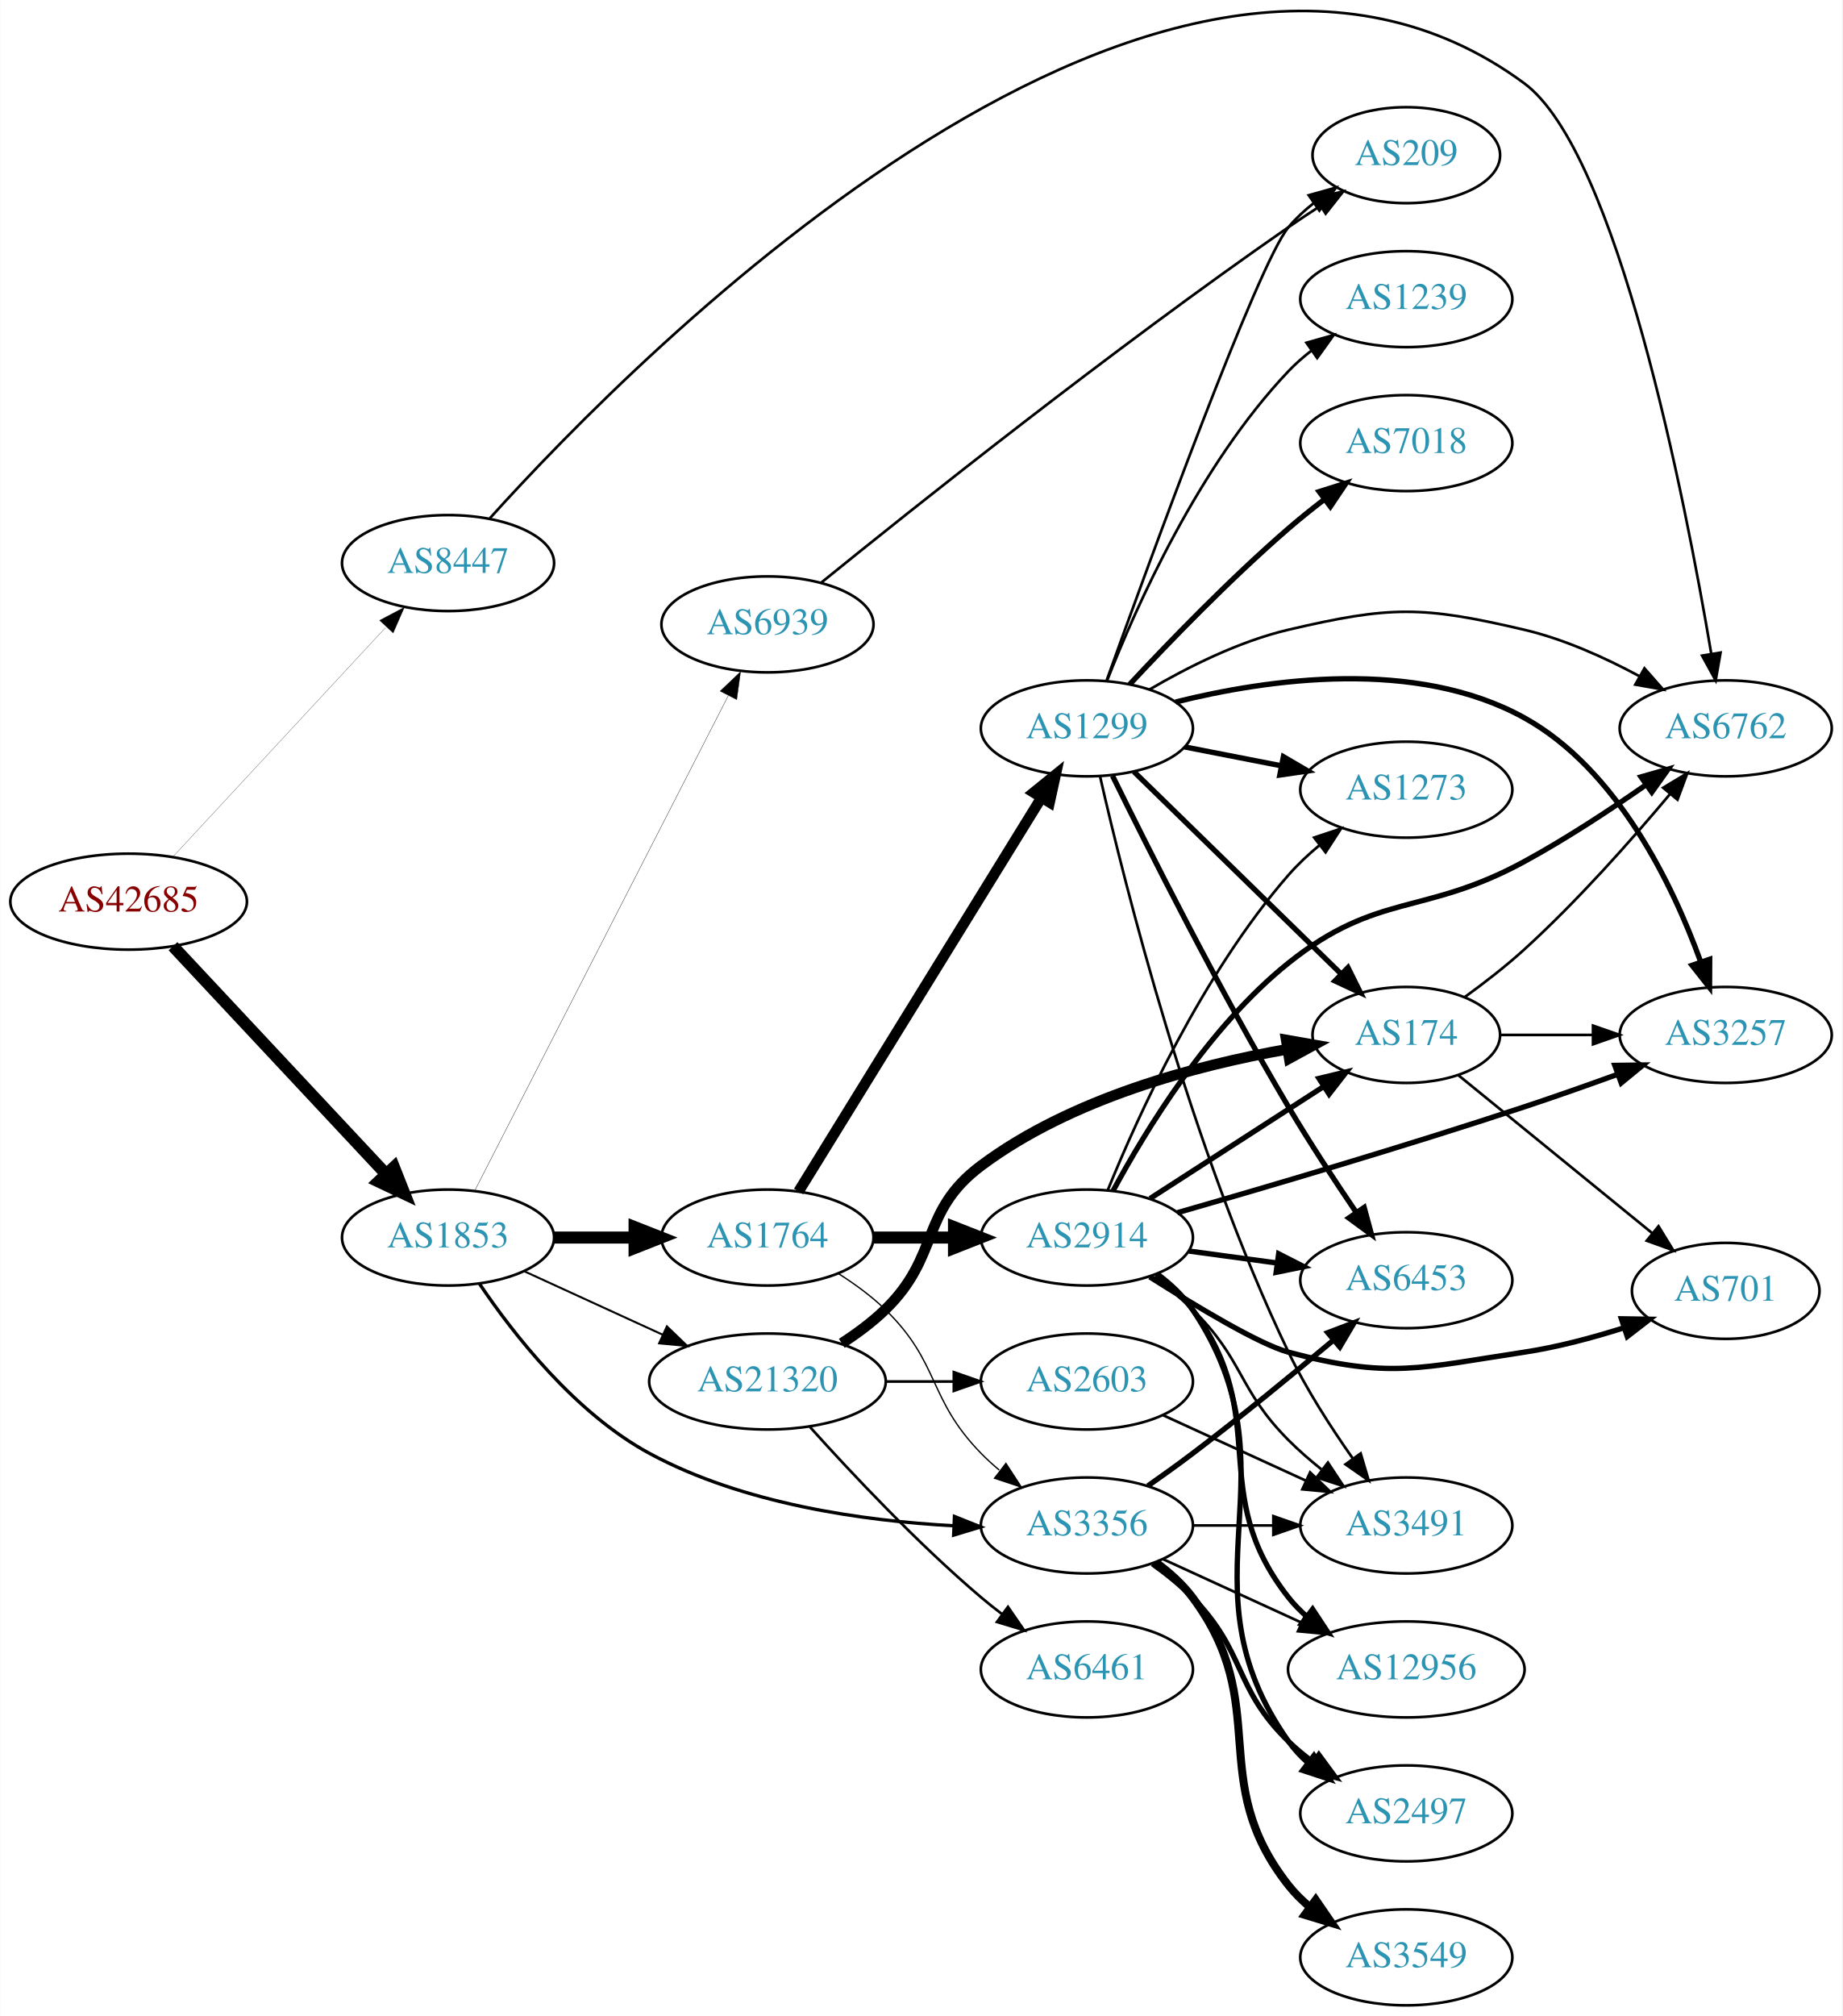
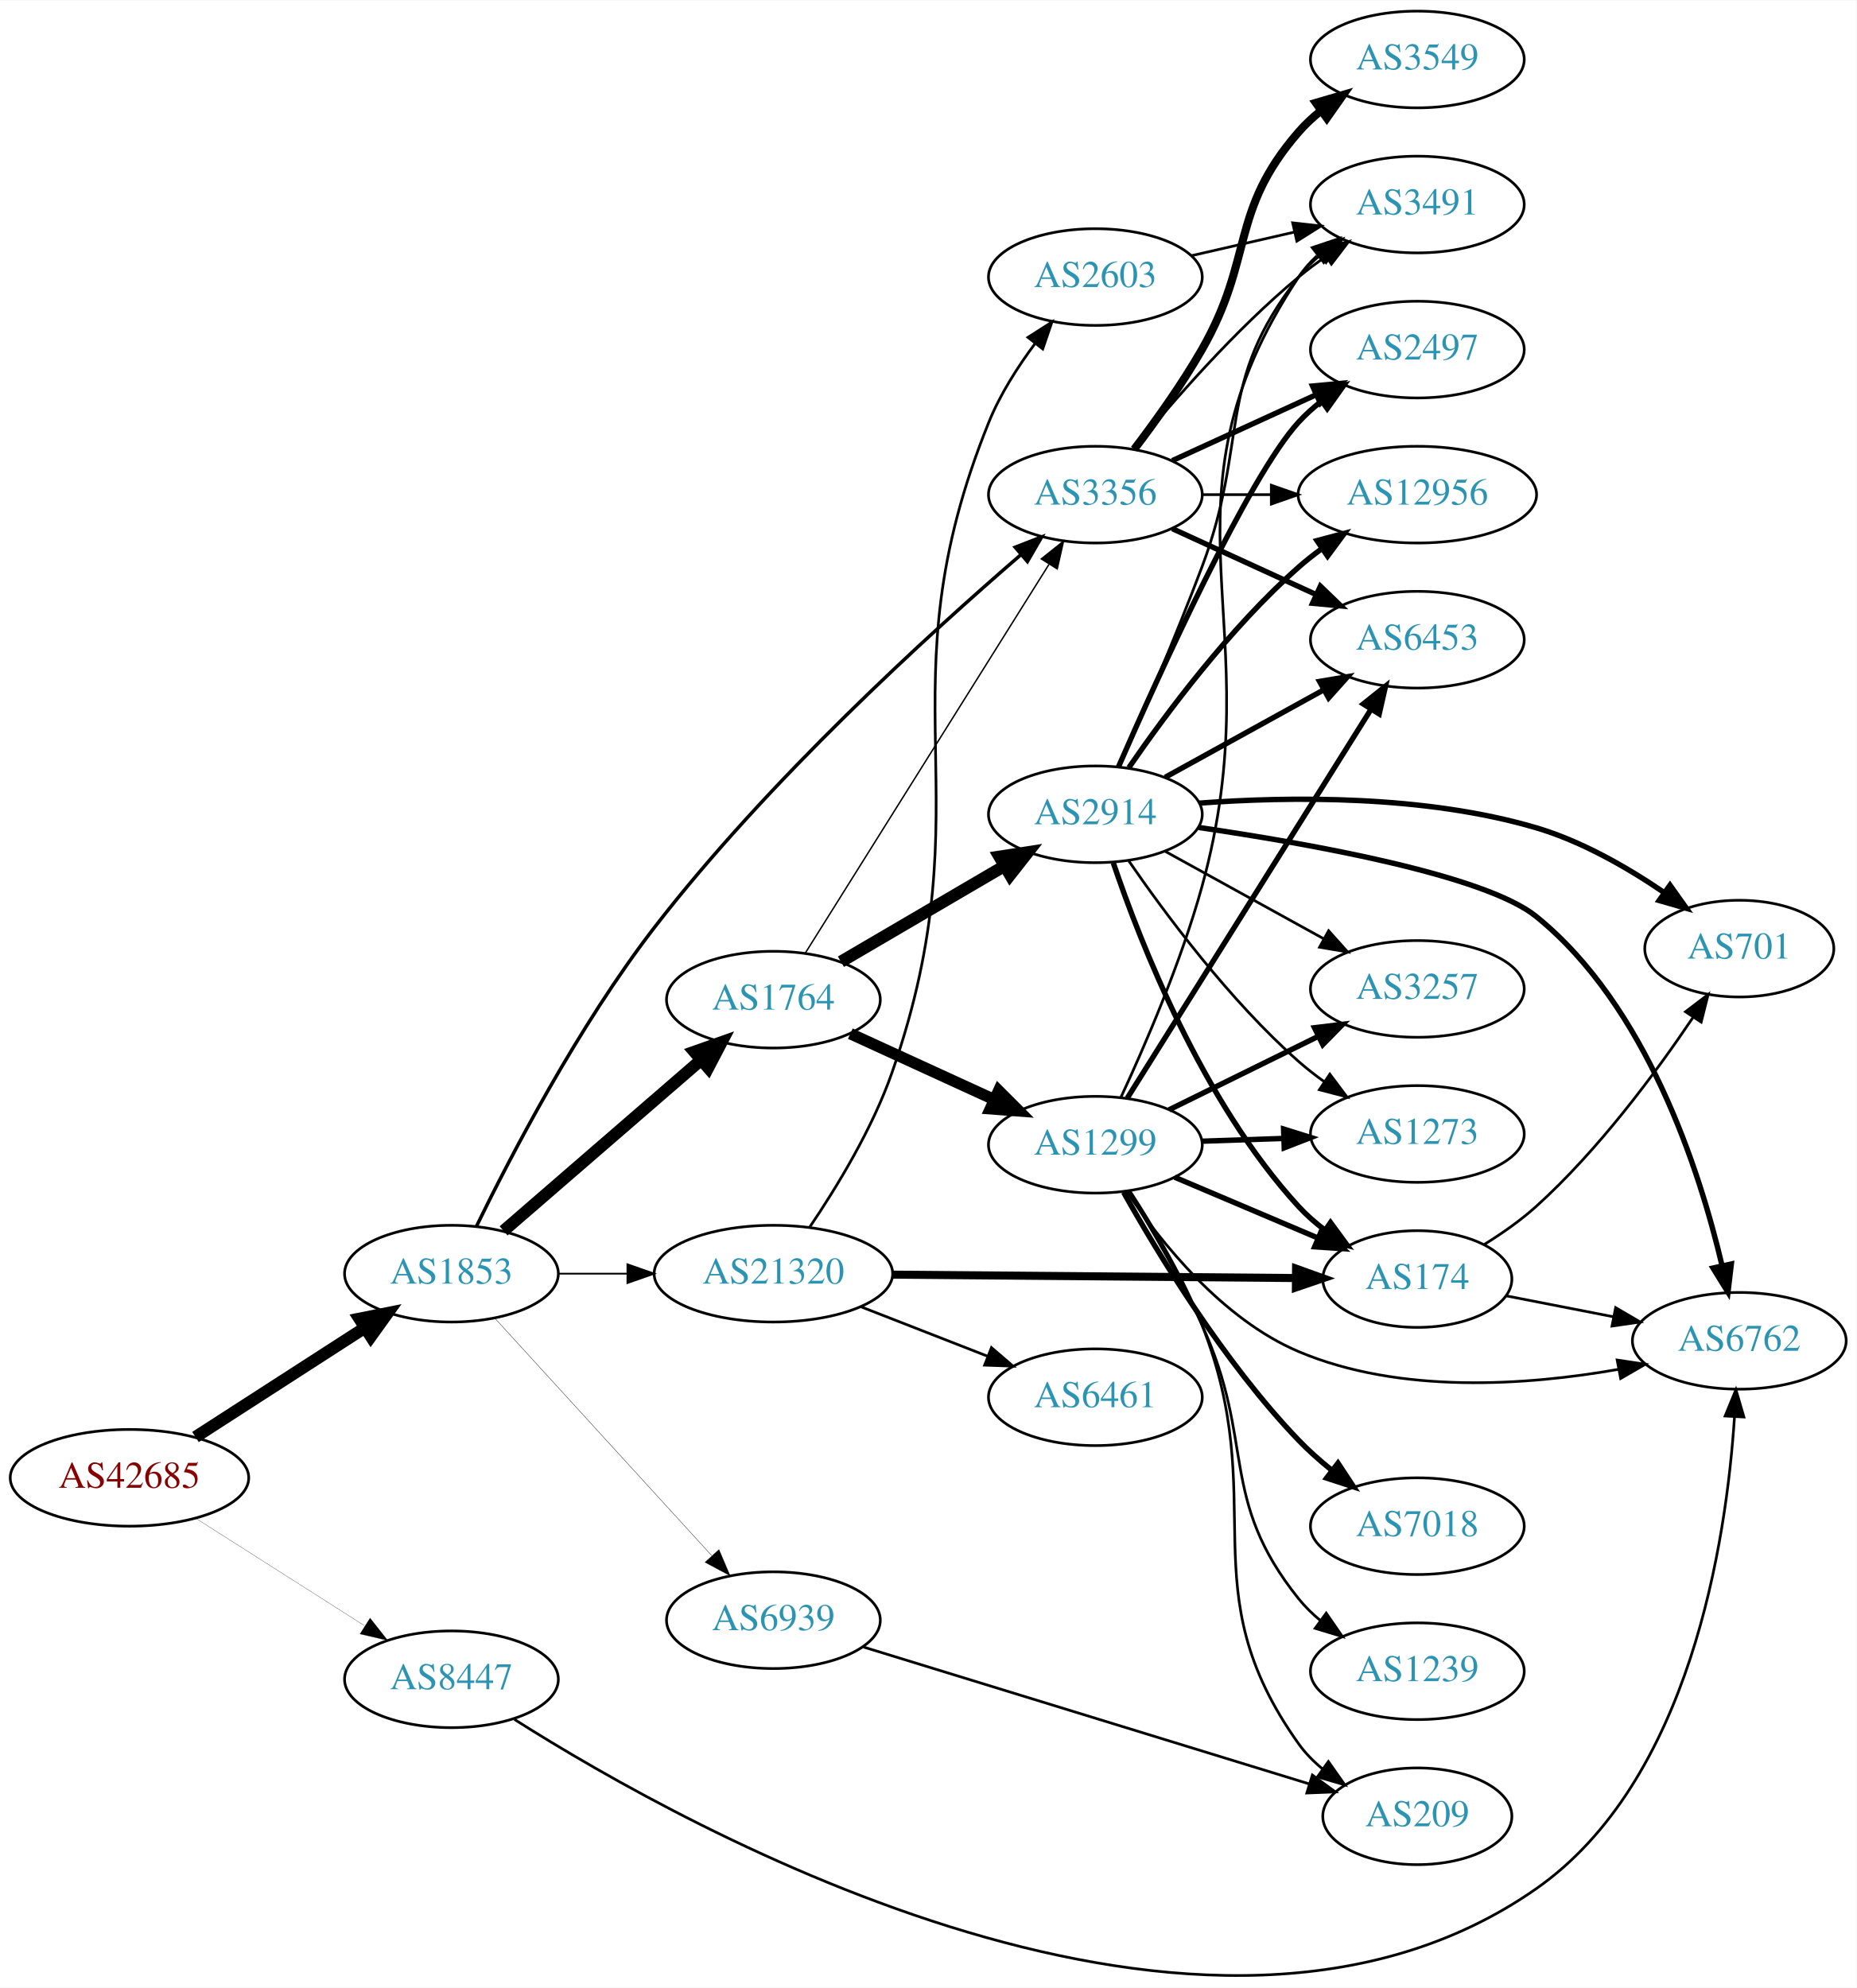
- <svg xmlns="http://www.w3.org/2000/svg" xmlns:xlink="http://www.w3.org/1999/xlink" width="691pt" height="756pt" viewBox="0.00 0.00 691.06 756.21">
-   <g id="graph0" class="graph" transform="scale(1 1) rotate(0) translate(4 752.212)">
-     <polygon fill="white" stroke="none" points="-4,4 -4,-752.212 687.055,-752.212 687.055,4 -4,4" />
+ <svg xmlns="http://www.w3.org/2000/svg" xmlns:xlink="http://www.w3.org/1999/xlink" width="691pt" height="740pt" viewBox="0.00 0.00 691.06 739.78">
+   <g id="graph0" class="graph" transform="scale(1 1) rotate(0) translate(4 735.776)">
+     <polygon fill="white" stroke="none" points="-4,4 -4,-735.776 687.055,-735.776 687.055,4 -4,4" />
    <g id="node1" class="node">
      <g id="a_node1">
        <a xlink:href="/asn/42685" xlink:title="AS42685 ~ Bundeskanzleramt [AT]">
-           <ellipse fill="#ffffff" stroke="black" cx="44.196" cy="-414" rx="44.393" ry="18" />
-           <text text-anchor="middle" x="44.196" y="-410.3" font-family="Times,serif" font-size="14.00" fill="#880000">AS42685</text>
+           <ellipse fill="#ffffff" stroke="black" cx="44.196" cy="-185.776" rx="44.393" ry="18" />
+           <text text-anchor="middle" x="44.196" y="-182.076" font-family="Times,serif" font-size="14.00" fill="#880000">AS42685</text>
        </a>
      </g>
    </g>
    <g id="node2" class="node">
      <g id="a_node2">
        <a xlink:href="/asn/1853" xlink:title="AS1853 ~ ACOnet Backbone [AT]">
-           <ellipse fill="#ffffff" stroke="black" cx="164.039" cy="-288" rx="39.794" ry="18" />
-           <text text-anchor="middle" x="164.039" y="-284.3" font-family="Times,serif" font-size="14.00" fill="#2c94b3">AS1853</text>
+           <ellipse fill="#ffffff" stroke="black" cx="164.039" cy="-261.776" rx="39.794" ry="18" />
+           <text text-anchor="middle" x="164.039" y="-258.076" font-family="Times,serif" font-size="14.00" fill="#2c94b3">AS1853</text>
        </a>
      </g>
    </g>
    <g id="edge1" class="edge">
-       <path fill="none" stroke="black" stroke-width="4.5" d="M60.845,-397.268C81.296,-375.402 117.247,-336.961 140.597,-311.995" />
-       <polygon fill="black" stroke="black" stroke-width="4.5" points="143.745,-314.394 147.7,-304.401 137.993,-309.015 143.745,-314.394" />
+       <path fill="none" stroke="black" stroke-width="4.5" d="M68.76,-200.973C86.816,-212.618 111.903,-228.797 131.659,-241.538" />
+       <polygon fill="black" stroke="black" stroke-width="4.5" points="129.778,-245.011 140.316,-247.122 134.047,-238.393 129.778,-245.011" />
    </g>
    <g id="node3" class="node">
      <g id="a_node3">
        <a xlink:href="/asn/8447" xlink:title="AS8447 ~ A1 Telekom Austria AG [AT]">
-           <ellipse fill="#ffffff" stroke="black" cx="164.039" cy="-541" rx="39.794" ry="18" />
-           <text text-anchor="middle" x="164.039" y="-537.3" font-family="Times,serif" font-size="14.00" fill="#2c94b3">AS8447</text>
+           <ellipse fill="#ffffff" stroke="black" cx="164.039" cy="-110.776" rx="39.794" ry="18" />
+           <text text-anchor="middle" x="164.039" y="-107.076" font-family="Times,serif" font-size="14.00" fill="#2c94b3">AS8447</text>
        </a>
      </g>
    </g>
    <g id="edge2" class="edge">
-       <path fill="none" stroke="black" stroke-width="0.085" d="M60.845,-430.865C81.296,-452.905 117.247,-491.65 140.597,-516.815" />
-       <polygon fill="black" stroke="black" stroke-width="0.085" points="138.332,-519.519 147.7,-524.469 143.464,-514.758 138.332,-519.519" />
+       <path fill="none" stroke="black" stroke-width="0.088" d="M68.76,-170.779C86.816,-159.287 111.903,-143.321 131.659,-130.748" />
+       <polygon fill="black" stroke="black" stroke-width="0.088" points="133.759,-133.56 140.316,-125.238 130.001,-127.654 133.759,-133.56" />
    </g>
    <g id="node4" class="node">
      <g id="a_node4">
-         <a xlink:href="/asn/3356" xlink:title="AS3356 ~ Level 3 Parent, LLC [US]">
-           <ellipse fill="#ffffff" stroke="black" cx="403.724" cy="-180" rx="39.794" ry="18" />
-           <text text-anchor="middle" x="403.724" y="-176.3" font-family="Times,serif" font-size="14.00" fill="#2c94b3">AS3356</text>
+         <a xlink:href="/asn/1764" xlink:title="AS1764 ~ NEXTLAYER-AS [AT]">
+           <ellipse fill="#ffffff" stroke="black" cx="283.881" cy="-363.776" rx="39.794" ry="18" />
+           <text text-anchor="middle" x="283.881" y="-360.076" font-family="Times,serif" font-size="14.00" fill="#2c94b3">AS1764</text>
        </a>
      </g>
    </g>
    <g id="edge3" class="edge">
-       <path fill="none" stroke="black" stroke-width="1.25" d="M175.873,-270.598C188.659,-251.664 211.753,-222.084 239.685,-207 274.803,-188.035 319.897,-181.709 353.756,-179.885" />
-       <polygon fill="black" stroke="black" stroke-width="1.25" points="354.037,-183.376 363.879,-179.455 353.74,-176.383 354.037,-183.376" />
+       <path fill="none" stroke="black" stroke-width="4.5" d="M183.452,-277.714C203.169,-294.78 234.616,-322 256.858,-341.252" />
+       <polygon fill="black" stroke="black" stroke-width="4.5" points="254.46,-344.383 264.598,-347.951 259.613,-338.429 254.46,-344.383" />
    </g>
    <g id="node5" class="node">
      <g id="a_node5">
-         <a xlink:href="/asn/1764" xlink:title="AS1764 ~ NEXTLAYER-AS [AT]">
-           <ellipse fill="#ffffff" stroke="black" cx="283.881" cy="-288" rx="39.794" ry="18" />
-           <text text-anchor="middle" x="283.881" y="-284.3" font-family="Times,serif" font-size="14.00" fill="#2c94b3">AS1764</text>
+         <a xlink:href="/asn/21320" xlink:title="AS21320 ~ GEANT Vereniging [EU]">
+           <ellipse fill="#ffffff" stroke="black" cx="283.881" cy="-261.776" rx="44.393" ry="18" />
+           <text text-anchor="middle" x="283.881" y="-258.076" font-family="Times,serif" font-size="14.00" fill="#2c94b3">AS21320</text>
        </a>
      </g>
    </g>
    <g id="edge4" class="edge">
-       <path fill="none" stroke="black" stroke-width="4.5" d="M203.951,-288C213.505,-288 223.854,-288 233.817,-288" />
-       <polygon fill="black" stroke="black" stroke-width="4.5" points="234.009,-291.938 244.009,-288 234.009,-284.063 234.009,-291.938" />
+       <path fill="none" stroke="black" stroke-width="0.643" d="M203.951,-261.776C212.054,-261.776 220.729,-261.776 229.255,-261.776" />
+       <polygon fill="black" stroke="black" stroke-width="0.643" points="229.533,-265.276 239.533,-261.776 229.533,-258.276 229.533,-265.276" />
    </g>
    <g id="node6" class="node">
      <g id="a_node6">
-         <a xlink:href="/asn/21320" xlink:title="AS21320 ~ GEANT Vereniging [EU]">
-           <ellipse fill="#ffffff" stroke="black" cx="283.881" cy="-234" rx="44.393" ry="18" />
-           <text text-anchor="middle" x="283.881" y="-230.3" font-family="Times,serif" font-size="14.00" fill="#2c94b3">AS21320</text>
+         <a xlink:href="/asn/3356" xlink:title="AS3356 ~ Level 3 Parent, LLC [US]">
+           <ellipse fill="#ffffff" stroke="black" cx="403.724" cy="-551.776" rx="39.794" ry="18" />
+           <text text-anchor="middle" x="403.724" y="-548.076" font-family="Times,serif" font-size="14.00" fill="#2c94b3">AS3356</text>
        </a>
      </g>
    </g>
    <g id="edge5" class="edge">
-       <path fill="none" stroke="black" stroke-width="0.75" d="M192.667,-275.339C208.165,-268.238 227.732,-259.272 244.678,-251.506" />
-       <polygon fill="black" stroke="black" stroke-width="0.75" points="246.148,-254.683 253.781,-247.335 243.232,-248.319 246.148,-254.683" />
+       <path fill="none" stroke="black" stroke-width="1.286" d="M173.337,-279.391C185.867,-305.122 211.198,-353.929 239.685,-390.776 281.92,-445.406 341.839,-499.974 376.042,-529.446" />
+       <polygon fill="black" stroke="black" stroke-width="1.286" points="373.875,-532.199 383.75,-536.038 378.425,-526.879 373.875,-532.199" />
    </g>
    <g id="node7" class="node">
      <g id="a_node7">
        <a xlink:href="/asn/6939" xlink:title="AS6939 ~ Hurricane Electric LLC [US]">
-           <ellipse fill="#ffffff" stroke="black" cx="283.881" cy="-518" rx="39.794" ry="18" />
-           <text text-anchor="middle" x="283.881" y="-514.3" font-family="Times,serif" font-size="14.00" fill="#2c94b3">AS6939</text>
+           <ellipse fill="#ffffff" stroke="black" cx="283.881" cy="-132.776" rx="39.794" ry="18" />
+           <text text-anchor="middle" x="283.881" y="-129.076" font-family="Times,serif" font-size="14.00" fill="#2c94b3">AS6939</text>
        </a>
      </g>
    </g>
    <g id="edge6" class="edge">
-       <path fill="none" stroke="black" stroke-width="0.125" d="M174.09,-305.666C194.611,-345.719 244.779,-443.634 269.148,-491.196" />
-       <polygon fill="black" stroke="black" stroke-width="0.125" points="266.124,-492.97 273.799,-500.274 272.354,-489.778 266.124,-492.97" />
+       <path fill="none" stroke="black" stroke-width="0.129" d="M180.203,-245.176C200.709,-222.728 237.414,-182.548 260.932,-156.804" />
+       <polygon fill="black" stroke="black" stroke-width="0.129" points="263.614,-159.057 267.775,-149.313 258.446,-154.335 263.614,-159.057" />
+     </g>
+     <g id="node10" class="node">
+       <g id="a_node10">
+         <a xlink:href="/asn/6762" xlink:title="AS6762 ~ TELECOM ITALIA SPARKLE S.p.A. [IT]">
+           <ellipse fill="#ffffff" stroke="black" cx="643.409" cy="-236.776" rx="39.794" ry="18" />
+           <text text-anchor="middle" x="643.409" y="-233.076" font-family="Times,serif" font-size="14.00" fill="#2c94b3">AS6762</text>
+         </a>
+       </g>
+     </g>
+     <g id="edge37" class="edge">
+       <path fill="none" stroke="black" d="M187.501,-95.827C252.712,-54.474 445.181,52.9 567.762,-32.776 625.283,-72.979 638.622,-162.522 641.618,-208.434" />
+       <polygon fill="black" stroke="black" points="638.132,-208.786 642.156,-218.587 645.122,-208.416 638.132,-208.786" />
+     </g>
+     <g id="edge9" class="edge">
+       <path fill="none" stroke="black" stroke-width="0.529" d="M295.756,-381.126C316.54,-414.282 362,-486.808 386.429,-525.78" />
+       <polygon fill="black" stroke="black" stroke-width="0.529" points="383.598,-527.854 391.875,-534.468 389.529,-524.137 383.598,-527.854" />
+     </g>
+     <g id="node8" class="node">
+       <g id="a_node8">
+         <a xlink:href="/asn/2914" xlink:title="AS2914 ~ NTT America, Inc. [US]">
+           <ellipse fill="#ffffff" stroke="black" cx="403.724" cy="-432.776" rx="39.794" ry="18" />
+           <text text-anchor="middle" x="403.724" y="-429.076" font-family="Times,serif" font-size="14.00" fill="#2c94b3">AS2914</text>
+         </a>
+       </g>
+     </g>
+     <g id="edge7" class="edge">
+       <path fill="none" stroke="black" stroke-width="4.5" d="M309.013,-377.906C326.568,-388.185 350.543,-402.223 369.848,-413.526" />
+       <polygon fill="black" stroke="black" stroke-width="4.5" points="368.005,-417.01 378.624,-418.665 371.984,-410.215 368.005,-417.01" />
+     </g>
+     <g id="node9" class="node">
+       <g id="a_node9">
+         <a xlink:href="/asn/1299" xlink:title="AS1299 ~ Telia Carrier [EU]">
+           <ellipse fill="#ffffff" stroke="black" cx="403.724" cy="-309.776" rx="39.794" ry="18" />
+           <text text-anchor="middle" x="403.724" y="-306.076" font-family="Times,serif" font-size="14.00" fill="#2c94b3">AS1299</text>
+         </a>
+       </g>
+     </g>
+     <g id="edge8" class="edge">
+       <path fill="none" stroke="black" stroke-width="4.235" d="M312.51,-351.116C328.467,-343.803 348.738,-334.515 366.02,-326.595" />
+       <polygon fill="black" stroke="black" stroke-width="4.235" points="367.721,-329.892 375.268,-322.357 364.633,-323.154 367.721,-329.892" />
    </g>
    <g id="node16" class="node">
      <g id="a_node16">
-         <a xlink:href="/asn/6762" xlink:title="AS6762 ~ TELECOM ITALIA SPARKLE S.p.A. [IT]">
-           <ellipse fill="#ffffff" stroke="black" cx="643.409" cy="-479" rx="39.794" ry="18" />
-           <text text-anchor="middle" x="643.409" y="-475.3" font-family="Times,serif" font-size="14.00" fill="#2c94b3">AS6762</text>
-         </a>
-       </g>
-     </g>
-     <g id="edge37" class="edge">
-       <path fill="none" stroke="black" d="M179.765,-557.852C234.938,-618.983 433.126,-820.367 567.762,-721 602.731,-695.192 628.207,-564.924 637.998,-506.925" />
-       <polygon fill="black" stroke="black" points="641.465,-507.414 639.643,-496.977 634.558,-506.273 641.465,-507.414" />
-     </g>
-     <g id="node8" class="node">
-       <g id="a_node8">
-         <a xlink:href="/asn/12956" xlink:title="AS12956 ~ TELXIUS [ES]">
-           <ellipse fill="#ffffff" stroke="black" cx="523.566" cy="-126" rx="44.393" ry="18" />
-           <text text-anchor="middle" x="523.566" y="-122.3" font-family="Times,serif" font-size="14.00" fill="#2c94b3">AS12956</text>
-         </a>
-       </g>
-     </g>
-     <g id="edge7" class="edge">
-       <path fill="none" stroke="black" d="M432.353,-167.339C447.85,-160.238 467.417,-151.272 484.364,-143.506" />
-       <polygon fill="black" stroke="black" points="485.833,-146.683 493.466,-139.335 482.917,-140.319 485.833,-146.683" />
-     </g>
-     <g id="node9" class="node">
-       <g id="a_node9">
-         <a xlink:href="/asn/6453" xlink:title="AS6453 ~ TATA COMMUNICATIONS (AMERICA) INC [US]">
-           <ellipse fill="#ffffff" stroke="black" cx="523.566" cy="-272" rx="39.794" ry="18" />
-           <text text-anchor="middle" x="523.566" y="-268.3" font-family="Times,serif" font-size="14.00" fill="#2c94b3">AS6453</text>
-         </a>
-       </g>
-     </g>
-     <g id="edge8" class="edge">
-       <path fill="none" stroke="black" stroke-width="2" d="M426.602,-194.846C432.134,-198.719 438.021,-202.946 443.37,-207 461.312,-220.598 480.87,-236.638 496.061,-249.381" />
-       <polygon fill="black" stroke="black" stroke-width="2" points="494.112,-252.316 504.014,-256.086 498.624,-246.964 494.112,-252.316" />
-     </g>
-     <g id="node10" class="node">
-       <g id="a_node10">
-         <a xlink:href="/asn/3549" xlink:title="AS3549 ~ Level 3 Parent, LLC [US]">
-           <ellipse fill="#ffffff" stroke="black" cx="523.566" cy="-18" rx="39.794" ry="18" />
-           <text text-anchor="middle" x="523.566" y="-14.3" font-family="Times,serif" font-size="14.00" fill="#2c94b3">AS3549</text>
-         </a>
-       </g>
-     </g>
-     <g id="edge9" class="edge">
-       <path fill="none" stroke="black" stroke-width="3" d="M429.655,-166.118C434.731,-162.389 439.649,-157.984 443.37,-153 473.642,-112.458 448.072,-84.754 479.37,-45 481.695,-42.047 484.439,-39.33 487.398,-36.853" />
-       <polygon fill="black" stroke="black" stroke-width="3" points="489.591,-39.585 495.595,-30.855 485.457,-33.936 489.591,-39.585" />
-     </g>
-     <g id="node11" class="node">
-       <g id="a_node11">
-         <a xlink:href="/asn/2497" xlink:title="AS2497 ~ Internet Initiative Japan Inc. [JP]">
-           <ellipse fill="#ffffff" stroke="black" cx="523.566" cy="-72" rx="39.794" ry="18" />
-           <text text-anchor="middle" x="523.566" y="-68.3" font-family="Times,serif" font-size="14.00" fill="#2c94b3">AS2497</text>
-         </a>
-       </g>
-     </g>
-     <g id="edge10" class="edge">
-       <path fill="none" stroke="black" stroke-width="2" d="M428.318,-165.611C433.574,-161.852 438.906,-157.563 443.37,-153 463.543,-132.383 458.677,-119.094 479.37,-99 482.215,-96.237 485.389,-93.614 488.689,-91.166" />
-       <polygon fill="black" stroke="black" stroke-width="2" points="490.755,-93.993 497.037,-85.462 486.806,-88.214 490.755,-93.993" />
+         <a xlink:href="/asn/174" xlink:title="AS174 ~ Cogent Communications [US]">
+           <ellipse fill="#ffffff" stroke="black" cx="523.566" cy="-259.776" rx="35.194" ry="18" />
+           <text text-anchor="middle" x="523.566" y="-256.076" font-family="Times,serif" font-size="14.00" fill="#2c94b3">AS174</text>
+         </a>
+       </g>
+     </g>
+     <g id="edge30" class="edge">
+       <path fill="none" stroke="black" stroke-width="3" d="M328.2,-261.412C370.753,-261.054 435.363,-260.51 478.255,-260.149" />
+       <polygon fill="black" stroke="black" stroke-width="3" points="478.427,-263.648 488.397,-260.064 478.368,-256.648 478.427,-263.648" />
+     </g>
+     <g id="node22" class="node">
+       <g id="a_node22">
+         <a xlink:href="/asn/2603" xlink:title="AS2603 ~ NORDUnet [NO]">
+           <ellipse fill="#ffffff" stroke="black" cx="403.724" cy="-632.776" rx="39.794" ry="18" />
+           <text text-anchor="middle" x="403.724" y="-629.076" font-family="Times,serif" font-size="14.00" fill="#2c94b3">AS2603</text>
+         </a>
+       </g>
+     </g>
+     <g id="edge28" class="edge">
+       <path fill="none" stroke="black" d="M297.353,-279.049C307.289,-293.695 320.714,-315.633 328.077,-336.776 363.839,-439.466 323.297,-477.973 364.077,-578.776 368.271,-589.143 374.835,-599.406 381.371,-608.156" />
+       <polygon fill="black" stroke="black" points="378.626,-610.327 387.551,-616.036 384.134,-606.007 378.626,-610.327" />
+     </g>
+     <g id="node23" class="node">
+       <g id="a_node23">
+         <a xlink:href="/asn/6461" xlink:title="AS6461 ~ Zayo Bandwidth [US]">
+           <ellipse fill="#ffffff" stroke="black" cx="403.724" cy="-215.776" rx="39.794" ry="18" />
+           <text text-anchor="middle" x="403.724" y="-212.076" font-family="Times,serif" font-size="14.00" fill="#2c94b3">AS6461</text>
+         </a>
+       </g>
+     </g>
+     <g id="edge29" class="edge">
+       <path fill="none" stroke="black" d="M316.461,-249.449C330.89,-243.817 348.129,-237.087 363.391,-231.13" />
+       <polygon fill="black" stroke="black" points="365.042,-234.243 373.085,-227.346 362.496,-227.722 365.042,-234.243" />
    </g>
    <g id="node12" class="node">
      <g id="a_node12">
        <a xlink:href="/asn/3491" xlink:title="AS3491 ~ PCCW Global, Inc. [US]">
-           <ellipse fill="#ffffff" stroke="black" cx="523.566" cy="-180" rx="39.794" ry="18" />
-           <text text-anchor="middle" x="523.566" y="-176.3" font-family="Times,serif" font-size="14.00" fill="#2c94b3">AS3491</text>
-         </a>
-       </g>
-     </g>
-     <g id="edge11" class="edge">
-       <path fill="none" stroke="black" d="M443.636,-180C453.19,-180 463.539,-180 473.502,-180" />
-       <polygon fill="black" stroke="black" points="473.695,-183.5 483.695,-180 473.694,-176.5 473.695,-183.5" />
-     </g>
-     <g id="edge14" class="edge">
-       <path fill="none" stroke="black" stroke-width="0.5" d="M310.41,-274.538C316.573,-270.638 322.875,-266.052 328.077,-261 348.771,-240.906 343.905,-227.617 364.077,-207 366.17,-204.861 368.453,-202.782 370.83,-200.79" />
-       <polygon fill="black" stroke="black" stroke-width="0.5" points="373.349,-203.268 379.13,-194.389 369.074,-197.725 373.349,-203.268" />
+           <ellipse fill="#ffffff" stroke="black" cx="523.566" cy="-659.776" rx="39.794" ry="18" />
+           <text text-anchor="middle" x="523.566" y="-656.076" font-family="Times,serif" font-size="14.00" fill="#2c94b3">AS3491</text>
+         </a>
+       </g>
+     </g>
+     <g id="edge36" class="edge">
+       <path fill="none" stroke="black" d="M418.143,-568.841C432.257,-586.151 455.672,-613.121 479.37,-632.776 482.587,-635.444 486.087,-638.047 489.658,-640.517" />
+       <polygon fill="black" stroke="black" points="487.735,-643.442 498.014,-646.012 491.581,-637.593 487.735,-643.442" />
    </g>
    <g id="node13" class="node">
      <g id="a_node13">
-         <a xlink:href="/asn/2914" xlink:title="AS2914 ~ NTT America, Inc. [US]">
-           <ellipse fill="#ffffff" stroke="black" cx="403.724" cy="-288" rx="39.794" ry="18" />
-           <text text-anchor="middle" x="403.724" y="-284.3" font-family="Times,serif" font-size="14.00" fill="#2c94b3">AS2914</text>
-         </a>
-       </g>
+         <a xlink:href="/asn/6453" xlink:title="AS6453 ~ TATA COMMUNICATIONS (AMERICA) INC [US]">
+           <ellipse fill="#ffffff" stroke="black" cx="523.566" cy="-497.776" rx="39.794" ry="18" />
+           <text text-anchor="middle" x="523.566" y="-494.076" font-family="Times,serif" font-size="14.00" fill="#2c94b3">AS6453</text>
+         </a>
+       </g>
+     </g>
+     <g id="edge34" class="edge">
+       <path fill="none" stroke="black" stroke-width="2" d="M432.353,-539.116C448.31,-531.803 468.58,-522.515 485.863,-514.595" />
+       <polygon fill="black" stroke="black" stroke-width="2" points="487.478,-517.705 495.111,-510.357 484.562,-511.341 487.478,-517.705" />
+     </g>
+     <g id="node15" class="node">
+       <g id="a_node15">
+         <a xlink:href="/asn/2497" xlink:title="AS2497 ~ Internet Initiative Japan Inc. [JP]">
+           <ellipse fill="#ffffff" stroke="black" cx="523.566" cy="-605.776" rx="39.794" ry="18" />
+           <text text-anchor="middle" x="523.566" y="-602.076" font-family="Times,serif" font-size="14.00" fill="#2c94b3">AS2497</text>
+         </a>
+       </g>
+     </g>
+     <g id="edge35" class="edge">
+       <path fill="none" stroke="black" stroke-width="2" d="M432.353,-564.437C448.31,-571.749 468.58,-581.038 485.863,-588.957" />
+       <polygon fill="black" stroke="black" stroke-width="2" points="484.562,-592.211 495.111,-593.195 487.478,-585.847 484.562,-592.211" />
+     </g>
+     <g id="node17" class="node">
+       <g id="a_node17">
+         <a xlink:href="/asn/12956" xlink:title="AS12956 ~ TELXIUS [ES]">
+           <ellipse fill="#ffffff" stroke="black" cx="523.566" cy="-551.776" rx="44.393" ry="18" />
+           <text text-anchor="middle" x="523.566" y="-548.076" font-family="Times,serif" font-size="14.00" fill="#2c94b3">AS12956</text>
+         </a>
+       </g>
+     </g>
+     <g id="edge33" class="edge">
+       <path fill="none" stroke="black" d="M443.636,-551.776C451.739,-551.776 460.414,-551.776 468.941,-551.776" />
+       <polygon fill="black" stroke="black" points="469.218,-555.276 479.218,-551.776 469.218,-548.276 469.218,-555.276" />
+     </g>
+     <g id="node24" class="node">
+       <g id="a_node24">
+         <a xlink:href="/asn/3549" xlink:title="AS3549 ~ Level 3 Parent, LLC [US]">
+           <ellipse fill="#ffffff" stroke="black" cx="523.566" cy="-713.776" rx="39.794" ry="18" />
+           <text text-anchor="middle" x="523.566" y="-710.076" font-family="Times,serif" font-size="14.00" fill="#2c94b3">AS3549</text>
+         </a>
+       </g>
+     </g>
+     <g id="edge32" class="edge">
+       <path fill="none" stroke="black" stroke-width="3" d="M418.185,-568.69C426.078,-579.046 435.927,-592.768 443.37,-605.776 462.935,-639.97 453.536,-657.034 479.37,-686.776 481.835,-689.614 484.672,-692.253 487.689,-694.682" />
+       <polygon fill="black" stroke="black" stroke-width="3" points="485.8,-697.634 495.968,-700.612 489.876,-691.944 485.8,-697.634" />
+     </g>
+     <g id="node21" class="node">
+       <g id="a_node21">
+         <a xlink:href="/asn/209" xlink:title="AS209 ~ CenturyLink Communications, LLC [US]">
+           <ellipse fill="#ffffff" stroke="black" cx="523.566" cy="-59.776" rx="35.194" ry="18" />
+           <text text-anchor="middle" x="523.566" y="-56.076" font-family="Times,serif" font-size="14.00" fill="#2c94b3">AS209</text>
+         </a>
+       </g>
+     </g>
+     <g id="edge38" class="edge">
+       <path fill="none" stroke="black" d="M317.432,-122.779C360.666,-109.5 436.957,-86.069 483.325,-71.828" />
+       <polygon fill="black" stroke="black" points="484.492,-75.131 493.023,-68.85 482.436,-68.44 484.492,-75.131" />
+     </g>
+     <g id="edge10" class="edge">
+       <path fill="none" stroke="black" stroke-width="2" d="M442.167,-427.884C484.105,-421.754 548.71,-410.158 567.762,-394.776 608.905,-361.56 628.626,-300.334 637.024,-264.635" />
+       <polygon fill="black" stroke="black" stroke-width="2" points="640.443,-265.382 639.19,-254.862 633.609,-263.868 640.443,-265.382" />
+     </g>
+     <g id="node11" class="node">
+       <g id="a_node11">
+         <a xlink:href="/asn/3257" xlink:title="AS3257 ~ GTT [DE]">
+           <ellipse fill="#ffffff" stroke="black" cx="523.566" cy="-367.776" rx="39.794" ry="18" />
+           <text text-anchor="middle" x="523.566" y="-364.076" font-family="Times,serif" font-size="14.00" fill="#2c94b3">AS3257</text>
+         </a>
+       </g>
+     </g>
+     <g id="edge11" class="edge">
+       <path fill="none" stroke="black" d="M429.715,-418.991C446.901,-409.512 469.929,-396.81 488.752,-386.427" />
+       <polygon fill="black" stroke="black" points="490.545,-389.436 497.611,-381.541 487.164,-383.306 490.545,-389.436" />
    </g>
    <g id="edge12" class="edge">
-       <path fill="none" stroke="black" stroke-width="4.5" d="M323.794,-288C333.347,-288 343.697,-288 353.659,-288" />
-       <polygon fill="black" stroke="black" stroke-width="4.5" points="353.852,-291.938 363.852,-288 353.852,-284.063 353.852,-291.938" />
+       <path fill="none" stroke="black" d="M412.684,-450.596C420.798,-469.012 433.552,-498.669 443.37,-524.776 461.181,-572.134 448.072,-593.022 479.37,-632.776 481.695,-635.729 484.439,-638.446 487.398,-640.924" />
+       <polygon fill="black" stroke="black" points="485.457,-643.841 495.595,-646.921 489.591,-638.191 485.457,-643.841" />
+     </g>
+     <g id="edge13" class="edge">
+       <path fill="none" stroke="black" stroke-width="2" d="M429.715,-446.561C446.901,-456.04 469.929,-468.742 488.752,-479.125" />
+       <polygon fill="black" stroke="black" stroke-width="2" points="487.164,-482.246 497.611,-484.011 490.545,-476.117 487.164,-482.246" />
    </g>
    <g id="node14" class="node">
      <g id="a_node14">
-         <a xlink:href="/asn/1299" xlink:title="AS1299 ~ Telia Carrier [EU]">
-           <ellipse fill="#ffffff" stroke="black" cx="403.724" cy="-479" rx="39.794" ry="18" />
-           <text text-anchor="middle" x="403.724" y="-475.3" font-family="Times,serif" font-size="14.00" fill="#2c94b3">AS1299</text>
-         </a>
-       </g>
-     </g>
-     <g id="edge13" class="edge">
-       <path fill="none" stroke="black" stroke-width="4" d="M295.547,-305.287C316.309,-338.938 362.255,-413.407 386.699,-453.026" />
-       <polygon fill="black" stroke="black" stroke-width="4" points="383.768,-454.942 391.997,-461.615 389.725,-451.266 383.768,-454.942" />
-     </g>
-     <g id="node15" class="node">
-       <g id="a_node15">
-         <a xlink:href="/asn/174" xlink:title="AS174 ~ Cogent Communications [US]">
-           <ellipse fill="#ffffff" stroke="black" cx="523.566" cy="-364" rx="35.194" ry="18" />
-           <text text-anchor="middle" x="523.566" y="-360.3" font-family="Times,serif" font-size="14.00" fill="#2c94b3">AS174</text>
-         </a>
-       </g>
-     </g>
-     <g id="edge35" class="edge">
-       <path fill="none" stroke="black" stroke-width="4" d="M311.765,-248.329C317.489,-252.036 323.255,-256.318 328.077,-261 348.771,-281.094 340.964,-297.744 364.077,-315 397.854,-340.218 444.813,-352.617 478.841,-358.612" />
-       <polygon fill="black" stroke="black" stroke-width="4" points="478.522,-362.106 488.957,-360.274 479.657,-355.199 478.522,-362.106" />
-     </g>
-     <g id="node23" class="node">
-       <g id="a_node23">
-         <a xlink:href="/asn/6461" xlink:title="AS6461 ~ Zayo Bandwidth [US]">
-           <ellipse fill="#ffffff" stroke="black" cx="403.724" cy="-126" rx="39.794" ry="18" />
-           <text text-anchor="middle" x="403.724" y="-122.3" font-family="Times,serif" font-size="14.00" fill="#2c94b3">AS6461</text>
-         </a>
-       </g>
-     </g>
-     <g id="edge33" class="edge">
-       <path fill="none" stroke="black" d="M299.814,-216.956C315.14,-199.903 340.075,-173.35 364.077,-153 366.574,-150.883 369.235,-148.768 371.946,-146.707" />
-       <polygon fill="black" stroke="black" points="374.112,-149.459 380.123,-140.734 369.983,-143.806 374.112,-149.459" />
-     </g>
-     <g id="node24" class="node">
-       <g id="a_node24">
-         <a xlink:href="/asn/2603" xlink:title="AS2603 ~ NORDUnet [NO]">
-           <ellipse fill="#ffffff" stroke="black" cx="403.724" cy="-234" rx="39.794" ry="18" />
-           <text text-anchor="middle" x="403.724" y="-230.3" font-family="Times,serif" font-size="14.00" fill="#2c94b3">AS2603</text>
-         </a>
-       </g>
-     </g>
-     <g id="edge34" class="edge">
-       <path fill="none" stroke="black" d="M328.092,-234C336.405,-234 345.168,-234 353.65,-234" />
-       <polygon fill="black" stroke="black" points="353.809,-237.5 363.809,-234 353.809,-230.5 353.809,-237.5" />
-     </g>
-     <g id="node22" class="node">
-       <g id="a_node22">
-         <a xlink:href="/asn/209" xlink:title="AS209 ~ CenturyLink Communications, LLC [US]">
-           <ellipse fill="#ffffff" stroke="black" cx="523.566" cy="-694" rx="35.194" ry="18" />
-           <text text-anchor="middle" x="523.566" y="-690.3" font-family="Times,serif" font-size="14.00" fill="#2c94b3">AS209</text>
-         </a>
-       </g>
-     </g>
-     <g id="edge41" class="edge">
-       <path fill="none" stroke="black" d="M304.024,-533.643C338.385,-561.497 413.127,-621.077 479.37,-667 483.152,-669.622 487.181,-672.293 491.2,-674.885" />
-       <polygon fill="black" stroke="black" points="489.563,-677.992 499.884,-680.385 493.308,-672.078 489.563,-677.992" />
-     </g>
-     <g id="edge19" class="edge">
-       <path fill="none" stroke="black" stroke-width="2" d="M429.655,-274.118C434.731,-270.389 439.649,-265.984 443.37,-261 473.642,-220.458 448.072,-192.754 479.37,-153 481.394,-150.429 483.736,-148.037 486.26,-145.826" />
-       <polygon fill="black" stroke="black" stroke-width="2" points="488.417,-148.584 494.25,-139.739 484.175,-143.016 488.417,-148.584" />
-     </g>
-     <g id="edge20" class="edge">
-       <path fill="none" stroke="black" stroke-width="2" d="M442.01,-282.938C452.542,-281.508 464.144,-279.932 475.184,-278.433" />
-       <polygon fill="black" stroke="black" stroke-width="2" points="475.68,-281.898 485.118,-277.084 474.738,-274.962 475.68,-281.898" />
-     </g>
-     <g id="edge22" class="edge">
-       <path fill="none" stroke="black" stroke-width="2" d="M430.043,-274.393C435.099,-270.649 439.91,-266.169 443.37,-261 484.395,-199.706 436.791,-159.225 479.37,-99 481.361,-96.184 483.748,-93.599 486.364,-91.24" />
-       <polygon fill="black" stroke="black" stroke-width="2" points="488.917,-93.694 494.733,-84.838 484.664,-88.135 488.917,-93.694" />
-     </g>
-     <g id="edge18" class="edge">
-       <path fill="none" stroke="black" d="M428.168,-273.461C433.431,-269.709 438.803,-265.46 443.37,-261 462.705,-242.12 460.3,-231.146 479.37,-212 483.143,-208.212 487.39,-204.518 491.71,-201.064" />
-       <polygon fill="black" stroke="black" points="494.161,-203.597 500.003,-194.758 489.924,-198.025 494.161,-203.597" />
+         <a xlink:href="/asn/701" xlink:title="AS701 ~ UUNET [US]">
+           <ellipse fill="#ffffff" stroke="black" cx="643.409" cy="-382.776" rx="35.194" ry="18" />
+           <text text-anchor="middle" x="643.409" y="-379.076" font-family="Times,serif" font-size="14.00" fill="#2c94b3">AS701</text>
+         </a>
+       </g>
+     </g>
+     <g id="edge14" class="edge">
+       <path fill="none" stroke="black" stroke-width="2" d="M442.481,-436.947C476.083,-439.418 526.202,-440.024 567.762,-427.776 584.789,-422.758 601.885,-412.891 615.412,-403.671" />
+       <polygon fill="black" stroke="black" stroke-width="2" points="617.613,-406.401 623.749,-397.764 613.566,-400.69 617.613,-406.401" />
    </g>
    <g id="edge15" class="edge">
-       <path fill="none" stroke="black" stroke-width="2" d="M427.445,-302.654C445.972,-314.602 472.295,-331.579 492.555,-344.645" />
-       <polygon fill="black" stroke="black" stroke-width="2" points="490.805,-347.681 501.106,-350.16 494.599,-341.799 490.805,-347.681" />
+       <path fill="none" stroke="black" stroke-width="2" d="M412.337,-450.474C427.288,-484.697 460.654,-558.376 479.37,-578.776 481.911,-581.546 484.799,-584.14 487.849,-586.54" />
+       <polygon fill="black" stroke="black" stroke-width="2" points="485.987,-589.51 496.171,-592.431 490.031,-583.797 485.987,-589.51" />
    </g>
    <g id="edge16" class="edge">
-       <path fill="none" stroke="black" stroke-width="2" d="M413.558,-305.544C425.664,-328.037 449.367,-366.992 479.37,-391 512.759,-417.717 530.196,-408.57 567.762,-429 583.387,-437.497 599.902,-448.344 613.414,-457.762" />
-       <polygon fill="black" stroke="black" stroke-width="2" points="611.634,-460.79 621.82,-463.706 615.676,-455.075 611.634,-460.79" />
-     </g>
-     <g id="node17" class="node">
-       <g id="a_node17">
-         <a xlink:href="/asn/701" xlink:title="AS701 ~ UUNET [US]">
-           <ellipse fill="#ffffff" stroke="black" cx="643.409" cy="-268" rx="35.194" ry="18" />
-           <text text-anchor="middle" x="643.409" y="-264.3" font-family="Times,serif" font-size="14.00" fill="#2c94b3">AS701</text>
-         </a>
-       </g>
+       <path fill="none" stroke="black" stroke-width="2" d="M410.386,-414.749C420.388,-385.186 443.573,-325.793 479.37,-286.776 482.263,-283.624 485.604,-280.699 489.122,-278.027" />
+       <polygon fill="black" stroke="black" stroke-width="2" points="491.254,-280.81 497.522,-272.268 487.295,-275.036 491.254,-280.81" />
    </g>
    <g id="edge17" class="edge">
-       <path fill="none" stroke="black" stroke-width="2" d="M427.303,-273.252C445.085,-261.973 468.606,-247.879 479.37,-245 517.322,-234.851 528.915,-239.151 567.762,-245 580.229,-246.877 593.486,-250.424 605.314,-254.181" />
-       <polygon fill="black" stroke="black" stroke-width="2" points="604.272,-257.523 614.866,-257.353 606.479,-250.879 604.272,-257.523" />
+       <path fill="none" stroke="black" stroke-width="2" d="M416.185,-450.154C429.71,-469.807 453.635,-502.026 479.37,-524.776 482.035,-527.132 484.929,-529.414 487.914,-531.587" />
+       <polygon fill="black" stroke="black" stroke-width="2" points="486.216,-534.665 496.453,-537.395 490.152,-528.877 486.216,-534.665" />
    </g>
    <g id="node18" class="node">
      <g id="a_node18">
-         <a xlink:href="/asn/3257" xlink:title="AS3257 ~ GTT [DE]">
-           <ellipse fill="#ffffff" stroke="black" cx="643.409" cy="-364" rx="39.794" ry="18" />
-           <text text-anchor="middle" x="643.409" y="-360.3" font-family="Times,serif" font-size="14.00" fill="#2c94b3">AS3257</text>
-         </a>
-       </g>
+         <a xlink:href="/asn/1273" xlink:title="AS1273 ~ Vodafone Group PLC [EU]">
+           <ellipse fill="#ffffff" stroke="black" cx="523.566" cy="-313.776" rx="39.794" ry="18" />
+           <text text-anchor="middle" x="523.566" y="-310.076" font-family="Times,serif" font-size="14.00" fill="#2c94b3">AS1273</text>
+         </a>
+       </g>
+     </g>
+     <g id="edge18" class="edge">
+       <path fill="none" stroke="black" d="M416.185,-415.398C429.71,-395.745 453.635,-363.526 479.37,-340.776 482.342,-338.149 485.597,-335.615 488.947,-333.22" />
+       <polygon fill="black" stroke="black" points="490.999,-336.058 497.357,-327.584 487.101,-330.243 490.999,-336.058" />
+     </g>
+     <g id="edge25" class="edge">
+       <path fill="none" stroke="black" d="M415.362,-292.385C427.971,-273.624 450.909,-244.825 479.37,-232.776 517.177,-216.771 564.461,-220.18 598.358,-226.145" />
+       <polygon fill="black" stroke="black" points="597.944,-229.629 608.422,-228.06 599.253,-222.753 597.944,-229.629" />
    </g>
    <g id="edge21" class="edge">
-       <path fill="none" stroke="black" stroke-width="2" d="M437.68,-297.327C470.731,-306.816 523.006,-322.193 567.762,-337 579.197,-340.783 591.525,-345.13 602.803,-349.215" />
-       <polygon fill="black" stroke="black" stroke-width="2" points="601.801,-352.575 612.394,-352.717 604.201,-346 601.801,-352.575" />
+       <path fill="none" stroke="black" stroke-width="2" d="M431.17,-322.792C447.581,-330.87 468.881,-341.353 486.789,-350.167" />
+       <polygon fill="black" stroke="black" stroke-width="2" points="485.283,-353.327 495.801,-354.603 488.374,-347.046 485.283,-353.327" />
+     </g>
+     <g id="edge26" class="edge">
+       <path fill="none" stroke="black" d="M413.226,-327.405C422.027,-346.35 435.559,-377.552 443.37,-405.776 470.617,-504.225 422.987,-547.597 479.37,-632.776 481.274,-635.652 483.6,-638.279 486.176,-640.665" />
+       <polygon fill="black" stroke="black" points="484.434,-643.743 494.479,-647.111 488.727,-638.214 484.434,-643.743" />
+     </g>
+     <g id="edge23" class="edge">
+       <path fill="none" stroke="black" stroke-width="2" d="M415.599,-327.126C436.382,-360.282 481.843,-432.808 506.271,-471.78" />
+       <polygon fill="black" stroke="black" stroke-width="2" points="503.441,-473.854 511.717,-480.468 509.372,-470.137 503.441,-473.854" />
+     </g>
+     <g id="edge19" class="edge">
+       <path fill="none" stroke="black" stroke-width="2" d="M433.25,-297.673C449.194,-290.908 469.226,-282.408 486.277,-275.174" />
+       <polygon fill="black" stroke="black" stroke-width="2" points="488.079,-278.211 495.918,-271.083 485.345,-271.767 488.079,-278.211" />
+     </g>
+     <g id="edge24" class="edge">
+       <path fill="none" stroke="black" stroke-width="2" d="M443.31,-311.086C453.076,-311.417 463.693,-311.778 473.887,-312.124" />
+       <polygon fill="black" stroke="black" stroke-width="2" points="473.781,-315.622 483.894,-312.463 474.018,-308.626 473.781,-315.622" />
    </g>
    <g id="node19" class="node">
      <g id="a_node19">
-         <a xlink:href="/asn/1273" xlink:title="AS1273 ~ Vodafone Group PLC [EU]">
-           <ellipse fill="#ffffff" stroke="black" cx="523.566" cy="-456" rx="39.794" ry="18" />
-           <text text-anchor="middle" x="523.566" y="-452.3" font-family="Times,serif" font-size="14.00" fill="#2c94b3">AS1273</text>
-         </a>
-       </g>
-     </g>
-     <g id="edge23" class="edge">
-       <path fill="none" stroke="black" d="M411.565,-305.811C422.741,-333.326 446.959,-386.866 479.37,-424 482.811,-427.942 486.816,-431.692 490.974,-435.145" />
-       <polygon fill="black" stroke="black" points="488.997,-438.041 499.048,-441.392 493.281,-432.505 488.997,-438.041" />
-     </g>
-     <g id="edge30" class="edge">
-       <path fill="none" stroke="black" stroke-width="2" d="M413.348,-461.193C426.694,-433.978 453.515,-380.6 479.37,-337 487.246,-323.72 496.669,-309.383 504.701,-297.562" />
-       <polygon fill="black" stroke="black" stroke-width="2" points="507.754,-299.298 510.524,-289.072 501.982,-295.339 507.754,-299.298" />
-     </g>
-     <g id="edge32" class="edge">
-       <path fill="none" stroke="black" d="M408.646,-461.043C417.783,-420.96 442.546,-321.688 479.37,-245 486.007,-231.179 495.216,-216.876 503.427,-205.219" />
-       <polygon fill="black" stroke="black" points="506.438,-207.028 509.452,-196.871 500.762,-202.931 506.438,-207.028" />
-     </g>
-     <g id="edge29" class="edge">
-       <path fill="none" stroke="black" stroke-width="2" d="M421.358,-462.767C441.65,-442.965 476.085,-409.36 499.075,-386.925" />
-       <polygon fill="black" stroke="black" stroke-width="2" points="501.683,-389.27 506.395,-379.781 496.794,-384.26 501.683,-389.27" />
-     </g>
-     <g id="edge27" class="edge">
-       <path fill="none" stroke="black" d="M427.214,-493.568C441.516,-501.945 460.781,-511.646 479.37,-516 517.62,-524.96 529.512,-524.96 567.762,-516 582.721,-512.496 598.117,-505.53 611.013,-498.578" />
-       <polygon fill="black" stroke="black" points="612.919,-501.522 619.919,-493.568 609.487,-495.421 612.919,-501.522" />
-     </g>
-     <g id="edge25" class="edge">
-       <path fill="none" stroke="black" stroke-width="2" d="M437.016,-488.887C471.647,-497.514 527.13,-505.477 567.762,-483 602.734,-463.655 623.521,-420.313 633.952,-391.625" />
-       <polygon fill="black" stroke="black" stroke-width="2" points="637.392,-392.385 637.334,-381.79 630.773,-390.108 637.392,-392.385" />
-     </g>
-     <g id="edge24" class="edge">
-       <path fill="none" stroke="black" stroke-width="2" d="M440.4,-472.037C451.832,-469.806 464.654,-467.303 476.707,-464.951" />
-       <polygon fill="black" stroke="black" stroke-width="2" points="477.46,-468.37 486.604,-463.019 476.119,-461.499 477.46,-468.37" />
+         <a xlink:href="/asn/7018" xlink:title="AS7018 ~ AT&amp;T Services, Inc. [US]">
+           <ellipse fill="#ffffff" stroke="black" cx="523.566" cy="-167.776" rx="39.794" ry="18" />
+           <text text-anchor="middle" x="523.566" y="-164.076" font-family="Times,serif" font-size="14.00" fill="#2c94b3">AS7018</text>
+         </a>
+       </g>
+     </g>
+     <g id="edge20" class="edge">
+       <path fill="none" stroke="black" stroke-width="2" d="M414.236,-292.067C427.074,-269.157 451.568,-228.753 479.37,-199.776 483.071,-195.919 487.279,-192.185 491.581,-188.713" />
+       <polygon fill="black" stroke="black" stroke-width="2" points="494.034,-191.244 499.862,-182.396 489.788,-185.679 494.034,-191.244" />
    </g>
    <g id="node20" class="node">
      <g id="a_node20">
        <a xlink:href="/asn/1239" xlink:title="AS1239 ~ Sprint [US]">
-           <ellipse fill="#ffffff" stroke="black" cx="523.566" cy="-640" rx="39.794" ry="18" />
-           <text text-anchor="middle" x="523.566" y="-636.3" font-family="Times,serif" font-size="14.00" fill="#2c94b3">AS1239</text>
-         </a>
-       </g>
-     </g>
-     <g id="edge26" class="edge">
-       <path fill="none" stroke="black" d="M411.28,-496.859C422.075,-524.384 445.79,-577.683 479.37,-613 481.96,-615.724 484.881,-618.287 487.951,-620.669" />
-       <polygon fill="black" stroke="black" points="486.106,-623.651 496.302,-626.532 490.129,-617.922 486.106,-623.651" />
-     </g>
-     <g id="node21" class="node">
-       <g id="a_node21">
-         <a xlink:href="/asn/7018" xlink:title="AS7018 ~ AT&amp;T Services, Inc. [US]">
-           <ellipse fill="#ffffff" stroke="black" cx="523.566" cy="-586" rx="39.794" ry="18" />
-           <text text-anchor="middle" x="523.566" y="-582.3" font-family="Times,serif" font-size="14.00" fill="#2c94b3">AS7018</text>
-         </a>
-       </g>
-     </g>
-     <g id="edge28" class="edge">
-       <path fill="none" stroke="black" stroke-width="2" d="M419.789,-495.513C434.416,-511.205 457.548,-535.141 479.37,-554 483.607,-557.661 488.231,-561.364 492.827,-564.888" />
-       <polygon fill="black" stroke="black" stroke-width="2" points="490.878,-567.801 500.982,-570.99 495.072,-562.197 490.878,-567.801" />
+           <ellipse fill="#ffffff" stroke="black" cx="523.566" cy="-113.776" rx="39.794" ry="18" />
+           <text text-anchor="middle" x="523.566" y="-110.076" font-family="Times,serif" font-size="14.00" fill="#2c94b3">AS1239</text>
+         </a>
+       </g>
+     </g>
+     <g id="edge22" class="edge">
+       <path fill="none" stroke="black" d="M415.801,-292.612C424.07,-279.346 435.287,-260.343 443.37,-242.776 463.465,-199.103 449.302,-178.286 479.37,-140.776 481.721,-137.843 484.482,-135.14 487.452,-132.671" />
+       <polygon fill="black" stroke="black" points="489.644,-135.405 495.664,-126.686 485.521,-129.748 489.644,-135.405" />
+     </g>
+     <g id="edge27" class="edge">
+       <path fill="none" stroke="black" d="M416.555,-292.582C425.102,-279.456 436.337,-260.644 443.37,-242.776 469.432,-176.565 438.057,-144.71 479.37,-86.776 481.854,-83.293 484.942,-80.162 488.316,-77.375" />
+       <polygon fill="black" stroke="black" points="490.455,-80.148 496.561,-71.49 486.389,-74.45 490.455,-80.148" />
+     </g>
+     <g id="edge40" class="edge">
+       <path fill="none" stroke="black" d="M556.767,-253.491C569.04,-251.096 583.275,-248.318 596.573,-245.722" />
+       <polygon fill="black" stroke="black" points="597.368,-249.133 606.512,-243.782 596.027,-242.263 597.368,-249.133" />
+     </g>
+     <g id="edge39" class="edge">
+       <path fill="none" stroke="black" d="M548.495,-272.661C555.076,-276.742 561.985,-281.562 567.762,-286.776 590.971,-307.724 612.307,-336.56 626.171,-357.149" />
+       <polygon fill="black" stroke="black" points="623.384,-359.281 631.817,-365.695 629.225,-355.422 623.384,-359.281" />
    </g>
    <g id="edge31" class="edge">
-       <path fill="none" stroke="black" d="M411.059,-496.765C426.911,-540.937 467.844,-653.177 479.37,-667 482.11,-670.286 485.357,-673.294 488.821,-676.012" />
-       <polygon fill="black" stroke="black" points="486.957,-678.979 497.163,-681.822 490.958,-673.234 486.957,-678.979" />
-     </g>
-     <g id="edge39" class="edge">
-       <path fill="none" stroke="black" d="M545.446,-378.171C552.756,-383.465 560.858,-389.721 567.762,-396 587.724,-414.152 608.05,-437.108 622.442,-454.274" />
-       <polygon fill="black" stroke="black" points="619.926,-456.724 629.002,-462.19 625.316,-452.257 619.926,-456.724" />
-     </g>
-     <g id="edge38" class="edge">
-       <path fill="none" stroke="black" d="M542.979,-349C562.495,-333.101 593.503,-307.841 615.702,-289.757" />
-       <polygon fill="black" stroke="black" points="618.194,-292.241 623.736,-283.211 613.773,-286.814 618.194,-292.241" />
-     </g>
-     <g id="edge40" class="edge">
-       <path fill="none" stroke="black" d="M558.968,-364C569.792,-364 581.96,-364 593.587,-364" />
-       <polygon fill="black" stroke="black" points="593.618,-367.5 603.617,-364 593.617,-360.5 593.618,-367.5" />
-     </g>
-     <g id="edge36" class="edge">
-       <path fill="none" stroke="black" d="M432.353,-221.339C448.31,-214.027 468.58,-204.739 485.863,-196.819" />
-       <polygon fill="black" stroke="black" points="487.478,-199.929 495.111,-192.581 484.562,-193.565 487.478,-199.929" />
+       <path fill="none" stroke="black" d="M439.443,-640.731C451.443,-643.48 465.064,-646.601 477.756,-649.509" />
+       <polygon fill="black" stroke="black" points="477.159,-652.963 487.688,-651.785 478.722,-646.14 477.159,-652.963" />
    </g>
  </g>
</svg>
